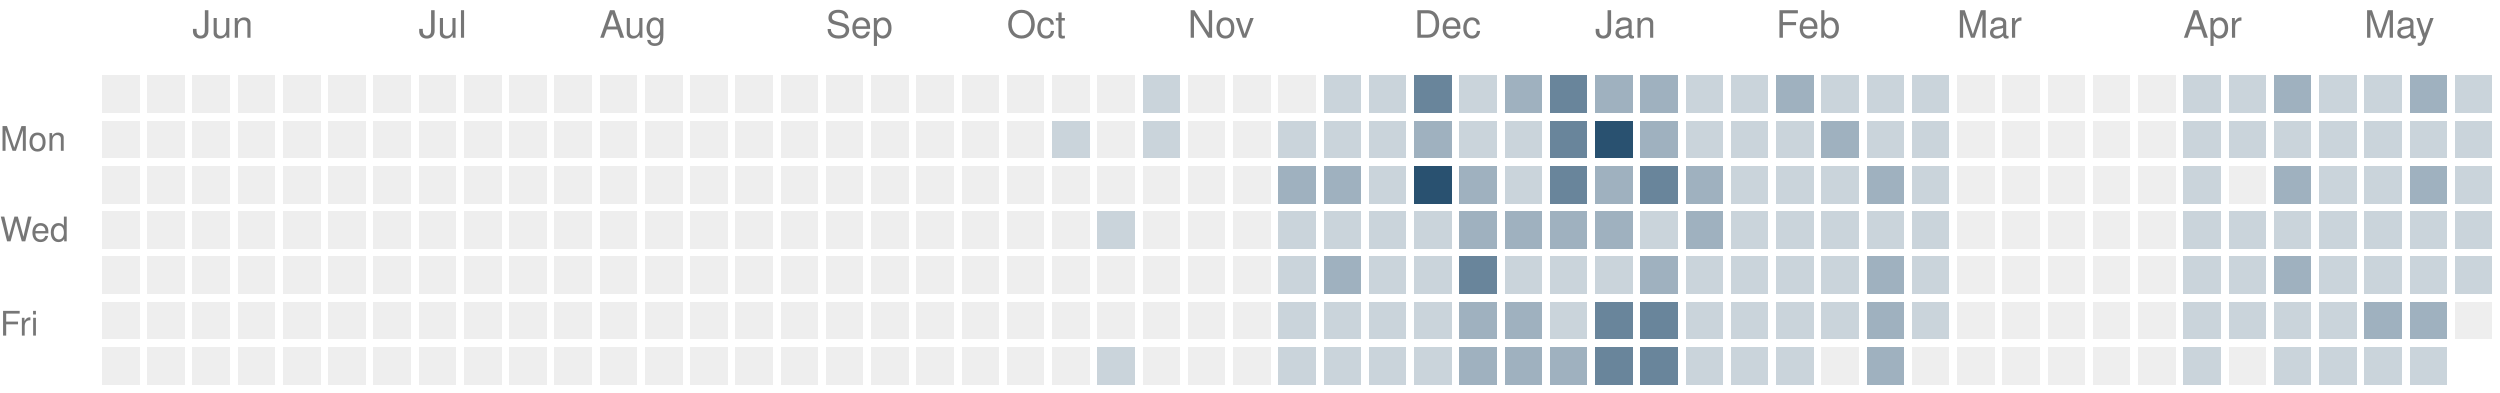
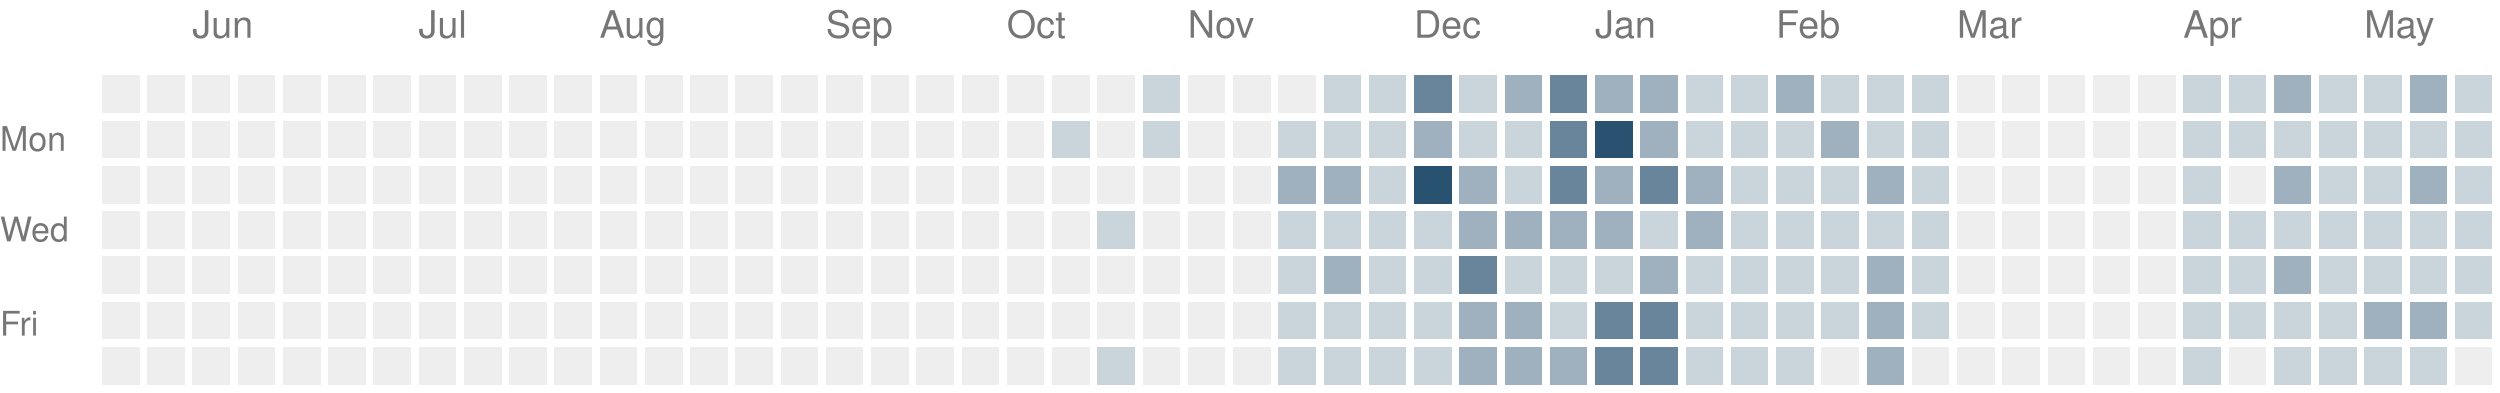
<svg xmlns="http://www.w3.org/2000/svg" version="1.1" width="663" height="104">
  <rect style="fill:#eeeeee;shape-rendering:crispedges" data-score="0" data-date="2025-05-18" x="27" y="20" width="10" height="10" />
  <rect style="fill:#eeeeee;shape-rendering:crispedges" data-score="0" data-date="2025-05-25" x="39" y="20" width="10" height="10" />
  <rect style="fill:#eeeeee;shape-rendering:crispedges" data-score="0" data-date="2025-06-01" x="51" y="20" width="10" height="10" />
  <rect style="fill:#eeeeee;shape-rendering:crispedges" data-score="0" data-date="2025-06-08" x="63" y="20" width="10" height="10" />
  <rect style="fill:#eeeeee;shape-rendering:crispedges" data-score="0" data-date="2025-06-15" x="75" y="20" width="10" height="10" />
  <rect style="fill:#eeeeee;shape-rendering:crispedges" data-score="0" data-date="2025-06-22" x="87" y="20" width="10" height="10" />
  <rect style="fill:#eeeeee;shape-rendering:crispedges" data-score="0" data-date="2025-06-29" x="99" y="20" width="10" height="10" />
  <rect style="fill:#eeeeee;shape-rendering:crispedges" data-score="0" data-date="2025-07-06" x="111" y="20" width="10" height="10" />
  <rect style="fill:#eeeeee;shape-rendering:crispedges" data-score="0" data-date="2025-07-13" x="123" y="20" width="10" height="10" />
  <rect style="fill:#eeeeee;shape-rendering:crispedges" data-score="0" data-date="2025-07-20" x="135" y="20" width="10" height="10" />
  <rect style="fill:#eeeeee;shape-rendering:crispedges" data-score="0" data-date="2025-07-27" x="147" y="20" width="10" height="10" />
  <rect style="fill:#eeeeee;shape-rendering:crispedges" data-score="0" data-date="2025-08-03" x="159" y="20" width="10" height="10" />
  <rect style="fill:#eeeeee;shape-rendering:crispedges" data-score="0" data-date="2025-08-10" x="171" y="20" width="10" height="10" />
  <rect style="fill:#eeeeee;shape-rendering:crispedges" data-score="0" data-date="2025-08-17" x="183" y="20" width="10" height="10" />
  <rect style="fill:#eeeeee;shape-rendering:crispedges" data-score="0" data-date="2025-08-24" x="195" y="20" width="10" height="10" />
  <rect style="fill:#eeeeee;shape-rendering:crispedges" data-score="0" data-date="2025-08-31" x="207" y="20" width="10" height="10" />
  <rect style="fill:#eeeeee;shape-rendering:crispedges" data-score="0" data-date="2025-09-07" x="219" y="20" width="10" height="10" />
  <rect style="fill:#eeeeee;shape-rendering:crispedges" data-score="0" data-date="2025-09-14" x="231" y="20" width="10" height="10" />
  <rect style="fill:#eeeeee;shape-rendering:crispedges" data-score="0" data-date="2025-09-21" x="243" y="20" width="10" height="10" />
  <rect style="fill:#eeeeee;shape-rendering:crispedges" data-score="0" data-date="2025-09-28" x="255" y="20" width="10" height="10" />
  <rect style="fill:#eeeeee;shape-rendering:crispedges" data-score="0" data-date="2025-10-05" x="267" y="20" width="10" height="10" />
  <rect style="fill:#eeeeee;shape-rendering:crispedges" data-score="0" data-date="2025-10-12" x="279" y="20" width="10" height="10" />
  <rect style="fill:#eeeeee;shape-rendering:crispedges" data-score="0" data-date="2025-10-19" x="291" y="20" width="10" height="10" />
  <rect style="fill:#cad4db;shape-rendering:crispedges" data-score="1" data-date="2025-10-26" x="303" y="20" width="10" height="10" />
  <rect style="fill:#eeeeee;shape-rendering:crispedges" data-score="0" data-date="2025-11-02" x="315" y="20" width="10" height="10" />
  <rect style="fill:#eeeeee;shape-rendering:crispedges" data-score="0" data-date="2025-11-09" x="327" y="20" width="10" height="10" />
  <rect style="fill:#eeeeee;shape-rendering:crispedges" data-score="0" data-date="2025-11-16" x="339" y="20" width="10" height="10" />
  <rect style="fill:#cad4db;shape-rendering:crispedges" data-score="1" data-date="2025-11-23" x="351" y="20" width="10" height="10" />
  <rect style="fill:#cad4db;shape-rendering:crispedges" data-score="1" data-date="2025-11-30" x="363" y="20" width="10" height="10" />
  <rect style="fill:#69859b;shape-rendering:crispedges" data-score="3" data-date="2025-12-07" x="375" y="20" width="10" height="10" />
  <rect style="fill:#cad4db;shape-rendering:crispedges" data-score="1" data-date="2025-12-14" x="387" y="20" width="10" height="10" />
  <rect style="fill:#9fb1bf;shape-rendering:crispedges" data-score="2" data-date="2025-12-21" x="399" y="20" width="10" height="10" />
  <rect style="fill:#69859b;shape-rendering:crispedges" data-score="3" data-date="2025-12-28" x="411" y="20" width="10" height="10" />
  <rect style="fill:#9fb1bf;shape-rendering:crispedges" data-score="2" data-date="2026-01-04" x="423" y="20" width="10" height="10" />
  <rect style="fill:#9fb1bf;shape-rendering:crispedges" data-score="2" data-date="2026-01-11" x="435" y="20" width="10" height="10" />
  <rect style="fill:#cad4db;shape-rendering:crispedges" data-score="1" data-date="2026-01-18" x="447" y="20" width="10" height="10" />
  <rect style="fill:#cad4db;shape-rendering:crispedges" data-score="1" data-date="2026-01-25" x="459" y="20" width="10" height="10" />
  <rect style="fill:#9fb1bf;shape-rendering:crispedges" data-score="2" data-date="2026-02-01" x="471" y="20" width="10" height="10" />
  <rect style="fill:#cad4db;shape-rendering:crispedges" data-score="1" data-date="2026-02-08" x="483" y="20" width="10" height="10" />
  <rect style="fill:#cad4db;shape-rendering:crispedges" data-score="1" data-date="2026-02-15" x="495" y="20" width="10" height="10" />
  <rect style="fill:#cad4db;shape-rendering:crispedges" data-score="1" data-date="2026-02-22" x="507" y="20" width="10" height="10" />
  <rect style="fill:#eeeeee;shape-rendering:crispedges" data-score="0" data-date="2026-03-01" x="519" y="20" width="10" height="10" />
  <rect style="fill:#eeeeee;shape-rendering:crispedges" data-score="0" data-date="2026-03-08" x="531" y="20" width="10" height="10" />
  <rect style="fill:#eeeeee;shape-rendering:crispedges" data-score="0" data-date="2026-03-15" x="543" y="20" width="10" height="10" />
  <rect style="fill:#eeeeee;shape-rendering:crispedges" data-score="0" data-date="2026-03-22" x="555" y="20" width="10" height="10" />
  <rect style="fill:#eeeeee;shape-rendering:crispedges" data-score="0" data-date="2026-03-29" x="567" y="20" width="10" height="10" />
  <rect style="fill:#cad4db;shape-rendering:crispedges" data-score="1" data-date="2026-04-05" x="579" y="20" width="10" height="10" />
  <rect style="fill:#cad4db;shape-rendering:crispedges" data-score="1" data-date="2026-04-12" x="591" y="20" width="10" height="10" />
  <rect style="fill:#9fb1bf;shape-rendering:crispedges" data-score="2" data-date="2026-04-19" x="603" y="20" width="10" height="10" />
  <rect style="fill:#cad4db;shape-rendering:crispedges" data-score="1" data-date="2026-04-26" x="615" y="20" width="10" height="10" />
  <rect style="fill:#cad4db;shape-rendering:crispedges" data-score="1" data-date="2026-05-03" x="627" y="20" width="10" height="10" />
  <rect style="fill:#9fb1bf;shape-rendering:crispedges" data-score="2" data-date="2026-05-10" x="639" y="20" width="10" height="10" />
  <rect style="fill:#cad4db;shape-rendering:crispedges" data-score="1" data-date="2026-05-17" x="651" y="20" width="10" height="10" />
  <rect style="fill:#eeeeee;shape-rendering:crispedges" data-score="0" data-date="2025-05-19" x="27" y="32" width="10" height="10" />
  <rect style="fill:#eeeeee;shape-rendering:crispedges" data-score="0" data-date="2025-05-26" x="39" y="32" width="10" height="10" />
  <rect style="fill:#eeeeee;shape-rendering:crispedges" data-score="0" data-date="2025-06-02" x="51" y="32" width="10" height="10" />
  <rect style="fill:#eeeeee;shape-rendering:crispedges" data-score="0" data-date="2025-06-09" x="63" y="32" width="10" height="10" />
  <rect style="fill:#eeeeee;shape-rendering:crispedges" data-score="0" data-date="2025-06-16" x="75" y="32" width="10" height="10" />
  <rect style="fill:#eeeeee;shape-rendering:crispedges" data-score="0" data-date="2025-06-23" x="87" y="32" width="10" height="10" />
  <rect style="fill:#eeeeee;shape-rendering:crispedges" data-score="0" data-date="2025-06-30" x="99" y="32" width="10" height="10" />
  <rect style="fill:#eeeeee;shape-rendering:crispedges" data-score="0" data-date="2025-07-07" x="111" y="32" width="10" height="10" />
  <rect style="fill:#eeeeee;shape-rendering:crispedges" data-score="0" data-date="2025-07-14" x="123" y="32" width="10" height="10" />
  <rect style="fill:#eeeeee;shape-rendering:crispedges" data-score="0" data-date="2025-07-21" x="135" y="32" width="10" height="10" />
  <rect style="fill:#eeeeee;shape-rendering:crispedges" data-score="0" data-date="2025-07-28" x="147" y="32" width="10" height="10" />
  <rect style="fill:#eeeeee;shape-rendering:crispedges" data-score="0" data-date="2025-08-04" x="159" y="32" width="10" height="10" />
  <rect style="fill:#eeeeee;shape-rendering:crispedges" data-score="0" data-date="2025-08-11" x="171" y="32" width="10" height="10" />
  <rect style="fill:#eeeeee;shape-rendering:crispedges" data-score="0" data-date="2025-08-18" x="183" y="32" width="10" height="10" />
  <rect style="fill:#eeeeee;shape-rendering:crispedges" data-score="0" data-date="2025-08-25" x="195" y="32" width="10" height="10" />
  <rect style="fill:#eeeeee;shape-rendering:crispedges" data-score="0" data-date="2025-09-01" x="207" y="32" width="10" height="10" />
  <rect style="fill:#eeeeee;shape-rendering:crispedges" data-score="0" data-date="2025-09-08" x="219" y="32" width="10" height="10" />
  <rect style="fill:#eeeeee;shape-rendering:crispedges" data-score="0" data-date="2025-09-15" x="231" y="32" width="10" height="10" />
  <rect style="fill:#eeeeee;shape-rendering:crispedges" data-score="0" data-date="2025-09-22" x="243" y="32" width="10" height="10" />
  <rect style="fill:#eeeeee;shape-rendering:crispedges" data-score="0" data-date="2025-09-29" x="255" y="32" width="10" height="10" />
  <rect style="fill:#eeeeee;shape-rendering:crispedges" data-score="0" data-date="2025-10-06" x="267" y="32" width="10" height="10" />
  <rect style="fill:#cad4db;shape-rendering:crispedges" data-score="1" data-date="2025-10-13" x="279" y="32" width="10" height="10" />
  <rect style="fill:#eeeeee;shape-rendering:crispedges" data-score="0" data-date="2025-10-20" x="291" y="32" width="10" height="10" />
  <rect style="fill:#cad4db;shape-rendering:crispedges" data-score="1" data-date="2025-10-27" x="303" y="32" width="10" height="10" />
  <rect style="fill:#eeeeee;shape-rendering:crispedges" data-score="0" data-date="2025-11-03" x="315" y="32" width="10" height="10" />
  <rect style="fill:#eeeeee;shape-rendering:crispedges" data-score="0" data-date="2025-11-10" x="327" y="32" width="10" height="10" />
  <rect style="fill:#cad4db;shape-rendering:crispedges" data-score="1" data-date="2025-11-17" x="339" y="32" width="10" height="10" />
  <rect style="fill:#cad4db;shape-rendering:crispedges" data-score="1" data-date="2025-11-24" x="351" y="32" width="10" height="10" />
  <rect style="fill:#cad4db;shape-rendering:crispedges" data-score="1" data-date="2025-12-01" x="363" y="32" width="10" height="10" />
  <rect style="fill:#9fb1bf;shape-rendering:crispedges" data-score="2" data-date="2025-12-08" x="375" y="32" width="10" height="10" />
  <rect style="fill:#cad4db;shape-rendering:crispedges" data-score="1" data-date="2025-12-15" x="387" y="32" width="10" height="10" />
  <rect style="fill:#cad4db;shape-rendering:crispedges" data-score="1" data-date="2025-12-22" x="399" y="32" width="10" height="10" />
  <rect style="fill:#69859b;shape-rendering:crispedges" data-score="3" data-date="2025-12-29" x="411" y="32" width="10" height="10" />
  <rect style="fill:#295170;shape-rendering:crispedges" data-score="4" data-date="2026-01-05" x="423" y="32" width="10" height="10" />
  <rect style="fill:#9fb1bf;shape-rendering:crispedges" data-score="2" data-date="2026-01-12" x="435" y="32" width="10" height="10" />
  <rect style="fill:#cad4db;shape-rendering:crispedges" data-score="1" data-date="2026-01-19" x="447" y="32" width="10" height="10" />
  <rect style="fill:#cad4db;shape-rendering:crispedges" data-score="1" data-date="2026-01-26" x="459" y="32" width="10" height="10" />
  <rect style="fill:#cad4db;shape-rendering:crispedges" data-score="1" data-date="2026-02-02" x="471" y="32" width="10" height="10" />
  <rect style="fill:#9fb1bf;shape-rendering:crispedges" data-score="2" data-date="2026-02-09" x="483" y="32" width="10" height="10" />
  <rect style="fill:#cad4db;shape-rendering:crispedges" data-score="1" data-date="2026-02-16" x="495" y="32" width="10" height="10" />
  <rect style="fill:#cad4db;shape-rendering:crispedges" data-score="1" data-date="2026-02-23" x="507" y="32" width="10" height="10" />
  <rect style="fill:#eeeeee;shape-rendering:crispedges" data-score="0" data-date="2026-03-02" x="519" y="32" width="10" height="10" />
  <rect style="fill:#eeeeee;shape-rendering:crispedges" data-score="0" data-date="2026-03-09" x="531" y="32" width="10" height="10" />
  <rect style="fill:#eeeeee;shape-rendering:crispedges" data-score="0" data-date="2026-03-16" x="543" y="32" width="10" height="10" />
  <rect style="fill:#eeeeee;shape-rendering:crispedges" data-score="0" data-date="2026-03-23" x="555" y="32" width="10" height="10" />
  <rect style="fill:#eeeeee;shape-rendering:crispedges" data-score="0" data-date="2026-03-30" x="567" y="32" width="10" height="10" />
  <rect style="fill:#cad4db;shape-rendering:crispedges" data-score="1" data-date="2026-04-06" x="579" y="32" width="10" height="10" />
  <rect style="fill:#cad4db;shape-rendering:crispedges" data-score="1" data-date="2026-04-13" x="591" y="32" width="10" height="10" />
  <rect style="fill:#cad4db;shape-rendering:crispedges" data-score="1" data-date="2026-04-20" x="603" y="32" width="10" height="10" />
  <rect style="fill:#cad4db;shape-rendering:crispedges" data-score="1" data-date="2026-04-27" x="615" y="32" width="10" height="10" />
  <rect style="fill:#cad4db;shape-rendering:crispedges" data-score="1" data-date="2026-05-04" x="627" y="32" width="10" height="10" />
  <rect style="fill:#cad4db;shape-rendering:crispedges" data-score="1" data-date="2026-05-11" x="639" y="32" width="10" height="10" />
  <rect style="fill:#cad4db;shape-rendering:crispedges" data-score="1" data-date="2026-05-18" x="651" y="32" width="10" height="10" />
  <rect style="fill:#eeeeee;shape-rendering:crispedges" data-score="0" data-date="2025-05-20" x="27" y="44" width="10" height="10" />
  <rect style="fill:#eeeeee;shape-rendering:crispedges" data-score="0" data-date="2025-05-27" x="39" y="44" width="10" height="10" />
  <rect style="fill:#eeeeee;shape-rendering:crispedges" data-score="0" data-date="2025-06-03" x="51" y="44" width="10" height="10" />
  <rect style="fill:#eeeeee;shape-rendering:crispedges" data-score="0" data-date="2025-06-10" x="63" y="44" width="10" height="10" />
  <rect style="fill:#eeeeee;shape-rendering:crispedges" data-score="0" data-date="2025-06-17" x="75" y="44" width="10" height="10" />
  <rect style="fill:#eeeeee;shape-rendering:crispedges" data-score="0" data-date="2025-06-24" x="87" y="44" width="10" height="10" />
  <rect style="fill:#eeeeee;shape-rendering:crispedges" data-score="0" data-date="2025-07-01" x="99" y="44" width="10" height="10" />
  <rect style="fill:#eeeeee;shape-rendering:crispedges" data-score="0" data-date="2025-07-08" x="111" y="44" width="10" height="10" />
  <rect style="fill:#eeeeee;shape-rendering:crispedges" data-score="0" data-date="2025-07-15" x="123" y="44" width="10" height="10" />
  <rect style="fill:#eeeeee;shape-rendering:crispedges" data-score="0" data-date="2025-07-22" x="135" y="44" width="10" height="10" />
  <rect style="fill:#eeeeee;shape-rendering:crispedges" data-score="0" data-date="2025-07-29" x="147" y="44" width="10" height="10" />
  <rect style="fill:#eeeeee;shape-rendering:crispedges" data-score="0" data-date="2025-08-05" x="159" y="44" width="10" height="10" />
  <rect style="fill:#eeeeee;shape-rendering:crispedges" data-score="0" data-date="2025-08-12" x="171" y="44" width="10" height="10" />
  <rect style="fill:#eeeeee;shape-rendering:crispedges" data-score="0" data-date="2025-08-19" x="183" y="44" width="10" height="10" />
  <rect style="fill:#eeeeee;shape-rendering:crispedges" data-score="0" data-date="2025-08-26" x="195" y="44" width="10" height="10" />
  <rect style="fill:#eeeeee;shape-rendering:crispedges" data-score="0" data-date="2025-09-02" x="207" y="44" width="10" height="10" />
  <rect style="fill:#eeeeee;shape-rendering:crispedges" data-score="0" data-date="2025-09-09" x="219" y="44" width="10" height="10" />
  <rect style="fill:#eeeeee;shape-rendering:crispedges" data-score="0" data-date="2025-09-16" x="231" y="44" width="10" height="10" />
  <rect style="fill:#eeeeee;shape-rendering:crispedges" data-score="0" data-date="2025-09-23" x="243" y="44" width="10" height="10" />
  <rect style="fill:#eeeeee;shape-rendering:crispedges" data-score="0" data-date="2025-09-30" x="255" y="44" width="10" height="10" />
  <rect style="fill:#eeeeee;shape-rendering:crispedges" data-score="0" data-date="2025-10-07" x="267" y="44" width="10" height="10" />
  <rect style="fill:#eeeeee;shape-rendering:crispedges" data-score="0" data-date="2025-10-14" x="279" y="44" width="10" height="10" />
  <rect style="fill:#eeeeee;shape-rendering:crispedges" data-score="0" data-date="2025-10-21" x="291" y="44" width="10" height="10" />
  <rect style="fill:#eeeeee;shape-rendering:crispedges" data-score="0" data-date="2025-10-28" x="303" y="44" width="10" height="10" />
  <rect style="fill:#eeeeee;shape-rendering:crispedges" data-score="0" data-date="2025-11-04" x="315" y="44" width="10" height="10" />
  <rect style="fill:#eeeeee;shape-rendering:crispedges" data-score="0" data-date="2025-11-11" x="327" y="44" width="10" height="10" />
  <rect style="fill:#9fb1bf;shape-rendering:crispedges" data-score="2" data-date="2025-11-18" x="339" y="44" width="10" height="10" />
  <rect style="fill:#9fb1bf;shape-rendering:crispedges" data-score="2" data-date="2025-11-25" x="351" y="44" width="10" height="10" />
  <rect style="fill:#cad4db;shape-rendering:crispedges" data-score="1" data-date="2025-12-02" x="363" y="44" width="10" height="10" />
  <rect style="fill:#295170;shape-rendering:crispedges" data-score="4" data-date="2025-12-09" x="375" y="44" width="10" height="10" />
  <rect style="fill:#9fb1bf;shape-rendering:crispedges" data-score="2" data-date="2025-12-16" x="387" y="44" width="10" height="10" />
  <rect style="fill:#cad4db;shape-rendering:crispedges" data-score="1" data-date="2025-12-23" x="399" y="44" width="10" height="10" />
  <rect style="fill:#69859b;shape-rendering:crispedges" data-score="3" data-date="2025-12-30" x="411" y="44" width="10" height="10" />
  <rect style="fill:#9fb1bf;shape-rendering:crispedges" data-score="2" data-date="2026-01-06" x="423" y="44" width="10" height="10" />
  <rect style="fill:#69859b;shape-rendering:crispedges" data-score="3" data-date="2026-01-13" x="435" y="44" width="10" height="10" />
  <rect style="fill:#9fb1bf;shape-rendering:crispedges" data-score="2" data-date="2026-01-20" x="447" y="44" width="10" height="10" />
  <rect style="fill:#cad4db;shape-rendering:crispedges" data-score="1" data-date="2026-01-27" x="459" y="44" width="10" height="10" />
  <rect style="fill:#cad4db;shape-rendering:crispedges" data-score="1" data-date="2026-02-03" x="471" y="44" width="10" height="10" />
  <rect style="fill:#cad4db;shape-rendering:crispedges" data-score="1" data-date="2026-02-10" x="483" y="44" width="10" height="10" />
  <rect style="fill:#9fb1bf;shape-rendering:crispedges" data-score="2" data-date="2026-02-17" x="495" y="44" width="10" height="10" />
  <rect style="fill:#cad4db;shape-rendering:crispedges" data-score="1" data-date="2026-02-24" x="507" y="44" width="10" height="10" />
  <rect style="fill:#eeeeee;shape-rendering:crispedges" data-score="0" data-date="2026-03-03" x="519" y="44" width="10" height="10" />
  <rect style="fill:#eeeeee;shape-rendering:crispedges" data-score="0" data-date="2026-03-10" x="531" y="44" width="10" height="10" />
  <rect style="fill:#eeeeee;shape-rendering:crispedges" data-score="0" data-date="2026-03-17" x="543" y="44" width="10" height="10" />
  <rect style="fill:#eeeeee;shape-rendering:crispedges" data-score="0" data-date="2026-03-24" x="555" y="44" width="10" height="10" />
  <rect style="fill:#eeeeee;shape-rendering:crispedges" data-score="0" data-date="2026-03-31" x="567" y="44" width="10" height="10" />
  <rect style="fill:#cad4db;shape-rendering:crispedges" data-score="1" data-date="2026-04-07" x="579" y="44" width="10" height="10" />
  <rect style="fill:#eeeeee;shape-rendering:crispedges" data-score="0" data-date="2026-04-14" x="591" y="44" width="10" height="10" />
  <rect style="fill:#9fb1bf;shape-rendering:crispedges" data-score="2" data-date="2026-04-21" x="603" y="44" width="10" height="10" />
  <rect style="fill:#cad4db;shape-rendering:crispedges" data-score="1" data-date="2026-04-28" x="615" y="44" width="10" height="10" />
  <rect style="fill:#cad4db;shape-rendering:crispedges" data-score="1" data-date="2026-05-05" x="627" y="44" width="10" height="10" />
  <rect style="fill:#9fb1bf;shape-rendering:crispedges" data-score="2" data-date="2026-05-12" x="639" y="44" width="10" height="10" />
  <rect style="fill:#cad4db;shape-rendering:crispedges" data-score="1" data-date="2026-05-19" x="651" y="44" width="10" height="10" />
  <rect style="fill:#eeeeee;shape-rendering:crispedges" data-score="0" data-date="2025-05-21" x="27" y="56" width="10" height="10" />
  <rect style="fill:#eeeeee;shape-rendering:crispedges" data-score="0" data-date="2025-05-28" x="39" y="56" width="10" height="10" />
  <rect style="fill:#eeeeee;shape-rendering:crispedges" data-score="0" data-date="2025-06-04" x="51" y="56" width="10" height="10" />
  <rect style="fill:#eeeeee;shape-rendering:crispedges" data-score="0" data-date="2025-06-11" x="63" y="56" width="10" height="10" />
  <rect style="fill:#eeeeee;shape-rendering:crispedges" data-score="0" data-date="2025-06-18" x="75" y="56" width="10" height="10" />
  <rect style="fill:#eeeeee;shape-rendering:crispedges" data-score="0" data-date="2025-06-25" x="87" y="56" width="10" height="10" />
  <rect style="fill:#eeeeee;shape-rendering:crispedges" data-score="0" data-date="2025-07-02" x="99" y="56" width="10" height="10" />
  <rect style="fill:#eeeeee;shape-rendering:crispedges" data-score="0" data-date="2025-07-09" x="111" y="56" width="10" height="10" />
  <rect style="fill:#eeeeee;shape-rendering:crispedges" data-score="0" data-date="2025-07-16" x="123" y="56" width="10" height="10" />
  <rect style="fill:#eeeeee;shape-rendering:crispedges" data-score="0" data-date="2025-07-23" x="135" y="56" width="10" height="10" />
  <rect style="fill:#eeeeee;shape-rendering:crispedges" data-score="0" data-date="2025-07-30" x="147" y="56" width="10" height="10" />
  <rect style="fill:#eeeeee;shape-rendering:crispedges" data-score="0" data-date="2025-08-06" x="159" y="56" width="10" height="10" />
  <rect style="fill:#eeeeee;shape-rendering:crispedges" data-score="0" data-date="2025-08-13" x="171" y="56" width="10" height="10" />
  <rect style="fill:#eeeeee;shape-rendering:crispedges" data-score="0" data-date="2025-08-20" x="183" y="56" width="10" height="10" />
  <rect style="fill:#eeeeee;shape-rendering:crispedges" data-score="0" data-date="2025-08-27" x="195" y="56" width="10" height="10" />
  <rect style="fill:#eeeeee;shape-rendering:crispedges" data-score="0" data-date="2025-09-03" x="207" y="56" width="10" height="10" />
  <rect style="fill:#eeeeee;shape-rendering:crispedges" data-score="0" data-date="2025-09-10" x="219" y="56" width="10" height="10" />
  <rect style="fill:#eeeeee;shape-rendering:crispedges" data-score="0" data-date="2025-09-17" x="231" y="56" width="10" height="10" />
  <rect style="fill:#eeeeee;shape-rendering:crispedges" data-score="0" data-date="2025-09-24" x="243" y="56" width="10" height="10" />
  <rect style="fill:#eeeeee;shape-rendering:crispedges" data-score="0" data-date="2025-10-01" x="255" y="56" width="10" height="10" />
  <rect style="fill:#eeeeee;shape-rendering:crispedges" data-score="0" data-date="2025-10-08" x="267" y="56" width="10" height="10" />
  <rect style="fill:#eeeeee;shape-rendering:crispedges" data-score="0" data-date="2025-10-15" x="279" y="56" width="10" height="10" />
  <rect style="fill:#cad4db;shape-rendering:crispedges" data-score="1" data-date="2025-10-22" x="291" y="56" width="10" height="10" />
  <rect style="fill:#eeeeee;shape-rendering:crispedges" data-score="0" data-date="2025-10-29" x="303" y="56" width="10" height="10" />
  <rect style="fill:#eeeeee;shape-rendering:crispedges" data-score="0" data-date="2025-11-05" x="315" y="56" width="10" height="10" />
  <rect style="fill:#eeeeee;shape-rendering:crispedges" data-score="0" data-date="2025-11-12" x="327" y="56" width="10" height="10" />
  <rect style="fill:#cad4db;shape-rendering:crispedges" data-score="1" data-date="2025-11-19" x="339" y="56" width="10" height="10" />
  <rect style="fill:#cad4db;shape-rendering:crispedges" data-score="1" data-date="2025-11-26" x="351" y="56" width="10" height="10" />
  <rect style="fill:#cad4db;shape-rendering:crispedges" data-score="1" data-date="2025-12-03" x="363" y="56" width="10" height="10" />
  <rect style="fill:#cad4db;shape-rendering:crispedges" data-score="1" data-date="2025-12-10" x="375" y="56" width="10" height="10" />
  <rect style="fill:#9fb1bf;shape-rendering:crispedges" data-score="2" data-date="2025-12-17" x="387" y="56" width="10" height="10" />
  <rect style="fill:#9fb1bf;shape-rendering:crispedges" data-score="2" data-date="2025-12-24" x="399" y="56" width="10" height="10" />
  <rect style="fill:#9fb1bf;shape-rendering:crispedges" data-score="2" data-date="2025-12-31" x="411" y="56" width="10" height="10" />
  <rect style="fill:#9fb1bf;shape-rendering:crispedges" data-score="2" data-date="2026-01-07" x="423" y="56" width="10" height="10" />
  <rect style="fill:#cad4db;shape-rendering:crispedges" data-score="1" data-date="2026-01-14" x="435" y="56" width="10" height="10" />
  <rect style="fill:#9fb1bf;shape-rendering:crispedges" data-score="2" data-date="2026-01-21" x="447" y="56" width="10" height="10" />
  <rect style="fill:#cad4db;shape-rendering:crispedges" data-score="1" data-date="2026-01-28" x="459" y="56" width="10" height="10" />
  <rect style="fill:#cad4db;shape-rendering:crispedges" data-score="1" data-date="2026-02-04" x="471" y="56" width="10" height="10" />
  <rect style="fill:#cad4db;shape-rendering:crispedges" data-score="1" data-date="2026-02-11" x="483" y="56" width="10" height="10" />
  <rect style="fill:#cad4db;shape-rendering:crispedges" data-score="1" data-date="2026-02-18" x="495" y="56" width="10" height="10" />
  <rect style="fill:#cad4db;shape-rendering:crispedges" data-score="1" data-date="2026-02-25" x="507" y="56" width="10" height="10" />
  <rect style="fill:#eeeeee;shape-rendering:crispedges" data-score="0" data-date="2026-03-04" x="519" y="56" width="10" height="10" />
  <rect style="fill:#eeeeee;shape-rendering:crispedges" data-score="0" data-date="2026-03-11" x="531" y="56" width="10" height="10" />
  <rect style="fill:#eeeeee;shape-rendering:crispedges" data-score="0" data-date="2026-03-18" x="543" y="56" width="10" height="10" />
  <rect style="fill:#eeeeee;shape-rendering:crispedges" data-score="0" data-date="2026-03-25" x="555" y="56" width="10" height="10" />
  <rect style="fill:#eeeeee;shape-rendering:crispedges" data-score="0" data-date="2026-04-01" x="567" y="56" width="10" height="10" />
  <rect style="fill:#cad4db;shape-rendering:crispedges" data-score="1" data-date="2026-04-08" x="579" y="56" width="10" height="10" />
  <rect style="fill:#cad4db;shape-rendering:crispedges" data-score="1" data-date="2026-04-15" x="591" y="56" width="10" height="10" />
  <rect style="fill:#cad4db;shape-rendering:crispedges" data-score="1" data-date="2026-04-22" x="603" y="56" width="10" height="10" />
  <rect style="fill:#cad4db;shape-rendering:crispedges" data-score="1" data-date="2026-04-29" x="615" y="56" width="10" height="10" />
  <rect style="fill:#cad4db;shape-rendering:crispedges" data-score="1" data-date="2026-05-06" x="627" y="56" width="10" height="10" />
  <rect style="fill:#cad4db;shape-rendering:crispedges" data-score="1" data-date="2026-05-13" x="639" y="56" width="10" height="10" />
  <rect style="fill:#cad4db;shape-rendering:crispedges" data-score="1" data-date="2026-05-20" x="651" y="56" width="10" height="10" />
  <rect style="fill:#eeeeee;shape-rendering:crispedges" data-score="0" data-date="2025-05-22" x="27" y="68" width="10" height="10" />
  <rect style="fill:#eeeeee;shape-rendering:crispedges" data-score="0" data-date="2025-05-29" x="39" y="68" width="10" height="10" />
  <rect style="fill:#eeeeee;shape-rendering:crispedges" data-score="0" data-date="2025-06-05" x="51" y="68" width="10" height="10" />
  <rect style="fill:#eeeeee;shape-rendering:crispedges" data-score="0" data-date="2025-06-12" x="63" y="68" width="10" height="10" />
  <rect style="fill:#eeeeee;shape-rendering:crispedges" data-score="0" data-date="2025-06-19" x="75" y="68" width="10" height="10" />
  <rect style="fill:#eeeeee;shape-rendering:crispedges" data-score="0" data-date="2025-06-26" x="87" y="68" width="10" height="10" />
  <rect style="fill:#eeeeee;shape-rendering:crispedges" data-score="0" data-date="2025-07-03" x="99" y="68" width="10" height="10" />
  <rect style="fill:#eeeeee;shape-rendering:crispedges" data-score="0" data-date="2025-07-10" x="111" y="68" width="10" height="10" />
  <rect style="fill:#eeeeee;shape-rendering:crispedges" data-score="0" data-date="2025-07-17" x="123" y="68" width="10" height="10" />
  <rect style="fill:#eeeeee;shape-rendering:crispedges" data-score="0" data-date="2025-07-24" x="135" y="68" width="10" height="10" />
  <rect style="fill:#eeeeee;shape-rendering:crispedges" data-score="0" data-date="2025-07-31" x="147" y="68" width="10" height="10" />
  <rect style="fill:#eeeeee;shape-rendering:crispedges" data-score="0" data-date="2025-08-07" x="159" y="68" width="10" height="10" />
  <rect style="fill:#eeeeee;shape-rendering:crispedges" data-score="0" data-date="2025-08-14" x="171" y="68" width="10" height="10" />
  <rect style="fill:#eeeeee;shape-rendering:crispedges" data-score="0" data-date="2025-08-21" x="183" y="68" width="10" height="10" />
  <rect style="fill:#eeeeee;shape-rendering:crispedges" data-score="0" data-date="2025-08-28" x="195" y="68" width="10" height="10" />
  <rect style="fill:#eeeeee;shape-rendering:crispedges" data-score="0" data-date="2025-09-04" x="207" y="68" width="10" height="10" />
  <rect style="fill:#eeeeee;shape-rendering:crispedges" data-score="0" data-date="2025-09-11" x="219" y="68" width="10" height="10" />
  <rect style="fill:#eeeeee;shape-rendering:crispedges" data-score="0" data-date="2025-09-18" x="231" y="68" width="10" height="10" />
  <rect style="fill:#eeeeee;shape-rendering:crispedges" data-score="0" data-date="2025-09-25" x="243" y="68" width="10" height="10" />
  <rect style="fill:#eeeeee;shape-rendering:crispedges" data-score="0" data-date="2025-10-02" x="255" y="68" width="10" height="10" />
  <rect style="fill:#eeeeee;shape-rendering:crispedges" data-score="0" data-date="2025-10-09" x="267" y="68" width="10" height="10" />
  <rect style="fill:#eeeeee;shape-rendering:crispedges" data-score="0" data-date="2025-10-16" x="279" y="68" width="10" height="10" />
  <rect style="fill:#eeeeee;shape-rendering:crispedges" data-score="0" data-date="2025-10-23" x="291" y="68" width="10" height="10" />
  <rect style="fill:#eeeeee;shape-rendering:crispedges" data-score="0" data-date="2025-10-30" x="303" y="68" width="10" height="10" />
  <rect style="fill:#eeeeee;shape-rendering:crispedges" data-score="0" data-date="2025-11-06" x="315" y="68" width="10" height="10" />
  <rect style="fill:#eeeeee;shape-rendering:crispedges" data-score="0" data-date="2025-11-13" x="327" y="68" width="10" height="10" />
  <rect style="fill:#cad4db;shape-rendering:crispedges" data-score="1" data-date="2025-11-20" x="339" y="68" width="10" height="10" />
  <rect style="fill:#9fb1bf;shape-rendering:crispedges" data-score="2" data-date="2025-11-27" x="351" y="68" width="10" height="10" />
  <rect style="fill:#cad4db;shape-rendering:crispedges" data-score="1" data-date="2025-12-04" x="363" y="68" width="10" height="10" />
  <rect style="fill:#cad4db;shape-rendering:crispedges" data-score="1" data-date="2025-12-11" x="375" y="68" width="10" height="10" />
  <rect style="fill:#69859b;shape-rendering:crispedges" data-score="3" data-date="2025-12-18" x="387" y="68" width="10" height="10" />
  <rect style="fill:#cad4db;shape-rendering:crispedges" data-score="1" data-date="2025-12-25" x="399" y="68" width="10" height="10" />
  <rect style="fill:#cad4db;shape-rendering:crispedges" data-score="1" data-date="2026-01-01" x="411" y="68" width="10" height="10" />
  <rect style="fill:#cad4db;shape-rendering:crispedges" data-score="1" data-date="2026-01-08" x="423" y="68" width="10" height="10" />
  <rect style="fill:#9fb1bf;shape-rendering:crispedges" data-score="2" data-date="2026-01-15" x="435" y="68" width="10" height="10" />
  <rect style="fill:#cad4db;shape-rendering:crispedges" data-score="1" data-date="2026-01-22" x="447" y="68" width="10" height="10" />
  <rect style="fill:#cad4db;shape-rendering:crispedges" data-score="1" data-date="2026-01-29" x="459" y="68" width="10" height="10" />
  <rect style="fill:#cad4db;shape-rendering:crispedges" data-score="1" data-date="2026-02-05" x="471" y="68" width="10" height="10" />
  <rect style="fill:#cad4db;shape-rendering:crispedges" data-score="1" data-date="2026-02-12" x="483" y="68" width="10" height="10" />
  <rect style="fill:#9fb1bf;shape-rendering:crispedges" data-score="2" data-date="2026-02-19" x="495" y="68" width="10" height="10" />
  <rect style="fill:#cad4db;shape-rendering:crispedges" data-score="1" data-date="2026-02-26" x="507" y="68" width="10" height="10" />
  <rect style="fill:#eeeeee;shape-rendering:crispedges" data-score="0" data-date="2026-03-05" x="519" y="68" width="10" height="10" />
  <rect style="fill:#eeeeee;shape-rendering:crispedges" data-score="0" data-date="2026-03-12" x="531" y="68" width="10" height="10" />
  <rect style="fill:#eeeeee;shape-rendering:crispedges" data-score="0" data-date="2026-03-19" x="543" y="68" width="10" height="10" />
  <rect style="fill:#eeeeee;shape-rendering:crispedges" data-score="0" data-date="2026-03-26" x="555" y="68" width="10" height="10" />
  <rect style="fill:#eeeeee;shape-rendering:crispedges" data-score="0" data-date="2026-04-02" x="567" y="68" width="10" height="10" />
  <rect style="fill:#cad4db;shape-rendering:crispedges" data-score="1" data-date="2026-04-09" x="579" y="68" width="10" height="10" />
  <rect style="fill:#cad4db;shape-rendering:crispedges" data-score="1" data-date="2026-04-16" x="591" y="68" width="10" height="10" />
  <rect style="fill:#9fb1bf;shape-rendering:crispedges" data-score="2" data-date="2026-04-23" x="603" y="68" width="10" height="10" />
  <rect style="fill:#cad4db;shape-rendering:crispedges" data-score="1" data-date="2026-04-30" x="615" y="68" width="10" height="10" />
  <rect style="fill:#cad4db;shape-rendering:crispedges" data-score="1" data-date="2026-05-07" x="627" y="68" width="10" height="10" />
  <rect style="fill:#cad4db;shape-rendering:crispedges" data-score="1" data-date="2026-05-14" x="639" y="68" width="10" height="10" />
  <rect style="fill:#cad4db;shape-rendering:crispedges" data-score="1" data-date="2026-05-21" x="651" y="68" width="10" height="10" />
  <rect style="fill:#eeeeee;shape-rendering:crispedges" data-score="0" data-date="2025-05-23" x="27" y="80" width="10" height="10" />
  <rect style="fill:#eeeeee;shape-rendering:crispedges" data-score="0" data-date="2025-05-30" x="39" y="80" width="10" height="10" />
  <rect style="fill:#eeeeee;shape-rendering:crispedges" data-score="0" data-date="2025-06-06" x="51" y="80" width="10" height="10" />
  <rect style="fill:#eeeeee;shape-rendering:crispedges" data-score="0" data-date="2025-06-13" x="63" y="80" width="10" height="10" />
  <rect style="fill:#eeeeee;shape-rendering:crispedges" data-score="0" data-date="2025-06-20" x="75" y="80" width="10" height="10" />
  <rect style="fill:#eeeeee;shape-rendering:crispedges" data-score="0" data-date="2025-06-27" x="87" y="80" width="10" height="10" />
  <rect style="fill:#eeeeee;shape-rendering:crispedges" data-score="0" data-date="2025-07-04" x="99" y="80" width="10" height="10" />
  <rect style="fill:#eeeeee;shape-rendering:crispedges" data-score="0" data-date="2025-07-11" x="111" y="80" width="10" height="10" />
  <rect style="fill:#eeeeee;shape-rendering:crispedges" data-score="0" data-date="2025-07-18" x="123" y="80" width="10" height="10" />
  <rect style="fill:#eeeeee;shape-rendering:crispedges" data-score="0" data-date="2025-07-25" x="135" y="80" width="10" height="10" />
  <rect style="fill:#eeeeee;shape-rendering:crispedges" data-score="0" data-date="2025-08-01" x="147" y="80" width="10" height="10" />
  <rect style="fill:#eeeeee;shape-rendering:crispedges" data-score="0" data-date="2025-08-08" x="159" y="80" width="10" height="10" />
  <rect style="fill:#eeeeee;shape-rendering:crispedges" data-score="0" data-date="2025-08-15" x="171" y="80" width="10" height="10" />
  <rect style="fill:#eeeeee;shape-rendering:crispedges" data-score="0" data-date="2025-08-22" x="183" y="80" width="10" height="10" />
  <rect style="fill:#eeeeee;shape-rendering:crispedges" data-score="0" data-date="2025-08-29" x="195" y="80" width="10" height="10" />
  <rect style="fill:#eeeeee;shape-rendering:crispedges" data-score="0" data-date="2025-09-05" x="207" y="80" width="10" height="10" />
  <rect style="fill:#eeeeee;shape-rendering:crispedges" data-score="0" data-date="2025-09-12" x="219" y="80" width="10" height="10" />
  <rect style="fill:#eeeeee;shape-rendering:crispedges" data-score="0" data-date="2025-09-19" x="231" y="80" width="10" height="10" />
  <rect style="fill:#eeeeee;shape-rendering:crispedges" data-score="0" data-date="2025-09-26" x="243" y="80" width="10" height="10" />
  <rect style="fill:#eeeeee;shape-rendering:crispedges" data-score="0" data-date="2025-10-03" x="255" y="80" width="10" height="10" />
  <rect style="fill:#eeeeee;shape-rendering:crispedges" data-score="0" data-date="2025-10-10" x="267" y="80" width="10" height="10" />
  <rect style="fill:#eeeeee;shape-rendering:crispedges" data-score="0" data-date="2025-10-17" x="279" y="80" width="10" height="10" />
  <rect style="fill:#eeeeee;shape-rendering:crispedges" data-score="0" data-date="2025-10-24" x="291" y="80" width="10" height="10" />
  <rect style="fill:#eeeeee;shape-rendering:crispedges" data-score="0" data-date="2025-10-31" x="303" y="80" width="10" height="10" />
  <rect style="fill:#eeeeee;shape-rendering:crispedges" data-score="0" data-date="2025-11-07" x="315" y="80" width="10" height="10" />
  <rect style="fill:#eeeeee;shape-rendering:crispedges" data-score="0" data-date="2025-11-14" x="327" y="80" width="10" height="10" />
  <rect style="fill:#cad4db;shape-rendering:crispedges" data-score="1" data-date="2025-11-21" x="339" y="80" width="10" height="10" />
  <rect style="fill:#cad4db;shape-rendering:crispedges" data-score="1" data-date="2025-11-28" x="351" y="80" width="10" height="10" />
  <rect style="fill:#cad4db;shape-rendering:crispedges" data-score="1" data-date="2025-12-05" x="363" y="80" width="10" height="10" />
  <rect style="fill:#cad4db;shape-rendering:crispedges" data-score="1" data-date="2025-12-12" x="375" y="80" width="10" height="10" />
  <rect style="fill:#9fb1bf;shape-rendering:crispedges" data-score="2" data-date="2025-12-19" x="387" y="80" width="10" height="10" />
  <rect style="fill:#9fb1bf;shape-rendering:crispedges" data-score="2" data-date="2025-12-26" x="399" y="80" width="10" height="10" />
  <rect style="fill:#cad4db;shape-rendering:crispedges" data-score="1" data-date="2026-01-02" x="411" y="80" width="10" height="10" />
  <rect style="fill:#69859b;shape-rendering:crispedges" data-score="3" data-date="2026-01-09" x="423" y="80" width="10" height="10" />
  <rect style="fill:#69859b;shape-rendering:crispedges" data-score="3" data-date="2026-01-16" x="435" y="80" width="10" height="10" />
  <rect style="fill:#cad4db;shape-rendering:crispedges" data-score="1" data-date="2026-01-23" x="447" y="80" width="10" height="10" />
  <rect style="fill:#cad4db;shape-rendering:crispedges" data-score="1" data-date="2026-01-30" x="459" y="80" width="10" height="10" />
  <rect style="fill:#cad4db;shape-rendering:crispedges" data-score="1" data-date="2026-02-06" x="471" y="80" width="10" height="10" />
  <rect style="fill:#cad4db;shape-rendering:crispedges" data-score="1" data-date="2026-02-13" x="483" y="80" width="10" height="10" />
  <rect style="fill:#9fb1bf;shape-rendering:crispedges" data-score="2" data-date="2026-02-20" x="495" y="80" width="10" height="10" />
  <rect style="fill:#cad4db;shape-rendering:crispedges" data-score="1" data-date="2026-02-27" x="507" y="80" width="10" height="10" />
  <rect style="fill:#eeeeee;shape-rendering:crispedges" data-score="0" data-date="2026-03-06" x="519" y="80" width="10" height="10" />
  <rect style="fill:#eeeeee;shape-rendering:crispedges" data-score="0" data-date="2026-03-13" x="531" y="80" width="10" height="10" />
  <rect style="fill:#eeeeee;shape-rendering:crispedges" data-score="0" data-date="2026-03-20" x="543" y="80" width="10" height="10" />
  <rect style="fill:#eeeeee;shape-rendering:crispedges" data-score="0" data-date="2026-03-27" x="555" y="80" width="10" height="10" />
  <rect style="fill:#eeeeee;shape-rendering:crispedges" data-score="0" data-date="2026-04-03" x="567" y="80" width="10" height="10" />
  <rect style="fill:#cad4db;shape-rendering:crispedges" data-score="1" data-date="2026-04-10" x="579" y="80" width="10" height="10" />
  <rect style="fill:#cad4db;shape-rendering:crispedges" data-score="1" data-date="2026-04-17" x="591" y="80" width="10" height="10" />
  <rect style="fill:#cad4db;shape-rendering:crispedges" data-score="1" data-date="2026-04-24" x="603" y="80" width="10" height="10" />
  <rect style="fill:#cad4db;shape-rendering:crispedges" data-score="1" data-date="2026-05-01" x="615" y="80" width="10" height="10" />
  <rect style="fill:#9fb1bf;shape-rendering:crispedges" data-score="2" data-date="2026-05-08" x="627" y="80" width="10" height="10" />
  <rect style="fill:#9fb1bf;shape-rendering:crispedges" data-score="2" data-date="2026-05-15" x="639" y="80" width="10" height="10" />
-   <rect style="fill:#eeeeee;shape-rendering:crispedges" data-score="0" data-date="2026-05-22" x="651" y="80" width="10" height="10" />
+   <rect style="fill:#cad4db;shape-rendering:crispedges" data-score="1" data-date="2026-05-22" x="651" y="80" width="10" height="10" />
  <rect style="fill:#eeeeee;shape-rendering:crispedges" data-score="0" data-date="2025-05-24" x="27" y="92" width="10" height="10" />
  <rect style="fill:#eeeeee;shape-rendering:crispedges" data-score="0" data-date="2025-05-31" x="39" y="92" width="10" height="10" />
  <rect style="fill:#eeeeee;shape-rendering:crispedges" data-score="0" data-date="2025-06-07" x="51" y="92" width="10" height="10" />
  <rect style="fill:#eeeeee;shape-rendering:crispedges" data-score="0" data-date="2025-06-14" x="63" y="92" width="10" height="10" />
  <rect style="fill:#eeeeee;shape-rendering:crispedges" data-score="0" data-date="2025-06-21" x="75" y="92" width="10" height="10" />
  <rect style="fill:#eeeeee;shape-rendering:crispedges" data-score="0" data-date="2025-06-28" x="87" y="92" width="10" height="10" />
  <rect style="fill:#eeeeee;shape-rendering:crispedges" data-score="0" data-date="2025-07-05" x="99" y="92" width="10" height="10" />
  <rect style="fill:#eeeeee;shape-rendering:crispedges" data-score="0" data-date="2025-07-12" x="111" y="92" width="10" height="10" />
  <rect style="fill:#eeeeee;shape-rendering:crispedges" data-score="0" data-date="2025-07-19" x="123" y="92" width="10" height="10" />
  <rect style="fill:#eeeeee;shape-rendering:crispedges" data-score="0" data-date="2025-07-26" x="135" y="92" width="10" height="10" />
  <rect style="fill:#eeeeee;shape-rendering:crispedges" data-score="0" data-date="2025-08-02" x="147" y="92" width="10" height="10" />
  <rect style="fill:#eeeeee;shape-rendering:crispedges" data-score="0" data-date="2025-08-09" x="159" y="92" width="10" height="10" />
  <rect style="fill:#eeeeee;shape-rendering:crispedges" data-score="0" data-date="2025-08-16" x="171" y="92" width="10" height="10" />
  <rect style="fill:#eeeeee;shape-rendering:crispedges" data-score="0" data-date="2025-08-23" x="183" y="92" width="10" height="10" />
  <rect style="fill:#eeeeee;shape-rendering:crispedges" data-score="0" data-date="2025-08-30" x="195" y="92" width="10" height="10" />
  <rect style="fill:#eeeeee;shape-rendering:crispedges" data-score="0" data-date="2025-09-06" x="207" y="92" width="10" height="10" />
  <rect style="fill:#eeeeee;shape-rendering:crispedges" data-score="0" data-date="2025-09-13" x="219" y="92" width="10" height="10" />
  <rect style="fill:#eeeeee;shape-rendering:crispedges" data-score="0" data-date="2025-09-20" x="231" y="92" width="10" height="10" />
  <rect style="fill:#eeeeee;shape-rendering:crispedges" data-score="0" data-date="2025-09-27" x="243" y="92" width="10" height="10" />
  <rect style="fill:#eeeeee;shape-rendering:crispedges" data-score="0" data-date="2025-10-04" x="255" y="92" width="10" height="10" />
  <rect style="fill:#eeeeee;shape-rendering:crispedges" data-score="0" data-date="2025-10-11" x="267" y="92" width="10" height="10" />
  <rect style="fill:#eeeeee;shape-rendering:crispedges" data-score="0" data-date="2025-10-18" x="279" y="92" width="10" height="10" />
  <rect style="fill:#cad4db;shape-rendering:crispedges" data-score="1" data-date="2025-10-25" x="291" y="92" width="10" height="10" />
  <rect style="fill:#eeeeee;shape-rendering:crispedges" data-score="0" data-date="2025-11-01" x="303" y="92" width="10" height="10" />
  <rect style="fill:#eeeeee;shape-rendering:crispedges" data-score="0" data-date="2025-11-08" x="315" y="92" width="10" height="10" />
  <rect style="fill:#eeeeee;shape-rendering:crispedges" data-score="0" data-date="2025-11-15" x="327" y="92" width="10" height="10" />
  <rect style="fill:#cad4db;shape-rendering:crispedges" data-score="1" data-date="2025-11-22" x="339" y="92" width="10" height="10" />
  <rect style="fill:#cad4db;shape-rendering:crispedges" data-score="1" data-date="2025-11-29" x="351" y="92" width="10" height="10" />
  <rect style="fill:#cad4db;shape-rendering:crispedges" data-score="1" data-date="2025-12-06" x="363" y="92" width="10" height="10" />
  <rect style="fill:#cad4db;shape-rendering:crispedges" data-score="1" data-date="2025-12-13" x="375" y="92" width="10" height="10" />
  <rect style="fill:#9fb1bf;shape-rendering:crispedges" data-score="2" data-date="2025-12-20" x="387" y="92" width="10" height="10" />
  <rect style="fill:#9fb1bf;shape-rendering:crispedges" data-score="2" data-date="2025-12-27" x="399" y="92" width="10" height="10" />
  <rect style="fill:#9fb1bf;shape-rendering:crispedges" data-score="2" data-date="2026-01-03" x="411" y="92" width="10" height="10" />
  <rect style="fill:#69859b;shape-rendering:crispedges" data-score="3" data-date="2026-01-10" x="423" y="92" width="10" height="10" />
  <rect style="fill:#69859b;shape-rendering:crispedges" data-score="3" data-date="2026-01-17" x="435" y="92" width="10" height="10" />
  <rect style="fill:#cad4db;shape-rendering:crispedges" data-score="1" data-date="2026-01-24" x="447" y="92" width="10" height="10" />
  <rect style="fill:#cad4db;shape-rendering:crispedges" data-score="1" data-date="2026-01-31" x="459" y="92" width="10" height="10" />
  <rect style="fill:#cad4db;shape-rendering:crispedges" data-score="1" data-date="2026-02-07" x="471" y="92" width="10" height="10" />
  <rect style="fill:#eeeeee;shape-rendering:crispedges" data-score="0" data-date="2026-02-14" x="483" y="92" width="10" height="10" />
  <rect style="fill:#9fb1bf;shape-rendering:crispedges" data-score="2" data-date="2026-02-21" x="495" y="92" width="10" height="10" />
  <rect style="fill:#eeeeee;shape-rendering:crispedges" data-score="0" data-date="2026-02-28" x="507" y="92" width="10" height="10" />
  <rect style="fill:#eeeeee;shape-rendering:crispedges" data-score="0" data-date="2026-03-07" x="519" y="92" width="10" height="10" />
  <rect style="fill:#eeeeee;shape-rendering:crispedges" data-score="0" data-date="2026-03-14" x="531" y="92" width="10" height="10" />
  <rect style="fill:#eeeeee;shape-rendering:crispedges" data-score="0" data-date="2026-03-21" x="543" y="92" width="10" height="10" />
  <rect style="fill:#eeeeee;shape-rendering:crispedges" data-score="0" data-date="2026-03-28" x="555" y="92" width="10" height="10" />
  <rect style="fill:#eeeeee;shape-rendering:crispedges" data-score="0" data-date="2026-04-04" x="567" y="92" width="10" height="10" />
  <rect style="fill:#cad4db;shape-rendering:crispedges" data-score="1" data-date="2026-04-11" x="579" y="92" width="10" height="10" />
  <rect style="fill:#eeeeee;shape-rendering:crispedges" data-score="0" data-date="2026-04-18" x="591" y="92" width="10" height="10" />
  <rect style="fill:#cad4db;shape-rendering:crispedges" data-score="1" data-date="2026-04-25" x="603" y="92" width="10" height="10" />
  <rect style="fill:#cad4db;shape-rendering:crispedges" data-score="1" data-date="2026-05-02" x="615" y="92" width="10" height="10" />
  <rect style="fill:#cad4db;shape-rendering:crispedges" data-score="1" data-date="2026-05-09" x="627" y="92" width="10" height="10" />
  <rect style="fill:#cad4db;shape-rendering:crispedges" data-score="1" data-date="2026-05-16" x="639" y="92" width="10" height="10" />
+   <rect style="fill:#eeeeee;shape-rendering:crispedges" data-score="0" data-date="2026-05-23" x="651" y="92" width="10" height="10" />
  <text style="fill:#767676;text-anchor:start;text-align:center;font-family:-apple-system, BlinkMacSystemFont, 'Segoe UI', Helvetica, Arial, sans-serif, 'Apple Color Emoji', 'Segoe UI Emoji', 'Segoe UI Symbol';white-space:nowrap;font-size:9px;display:none;" x="0" y="28">Sun</text>
  <text style="fill:#767676;text-anchor:start;text-align:center;font-family:-apple-system, BlinkMacSystemFont, 'Segoe UI', Helvetica, Arial, sans-serif, 'Apple Color Emoji', 'Segoe UI Emoji', 'Segoe UI Symbol';white-space:nowrap;font-size:9px;" x="0" y="40">Mon</text>
  <text style="fill:#767676;text-anchor:start;text-align:center;font-family:-apple-system, BlinkMacSystemFont, 'Segoe UI', Helvetica, Arial, sans-serif, 'Apple Color Emoji', 'Segoe UI Emoji', 'Segoe UI Symbol';white-space:nowrap;font-size:9px;display:none;" x="0" y="52">Tue</text>
  <text style="fill:#767676;text-anchor:start;text-align:center;font-family:-apple-system, BlinkMacSystemFont, 'Segoe UI', Helvetica, Arial, sans-serif, 'Apple Color Emoji', 'Segoe UI Emoji', 'Segoe UI Symbol';white-space:nowrap;font-size:9px;" x="0" y="64">Wed</text>
  <text style="fill:#767676;text-anchor:start;text-align:center;font-family:-apple-system, BlinkMacSystemFont, 'Segoe UI', Helvetica, Arial, sans-serif, 'Apple Color Emoji', 'Segoe UI Emoji', 'Segoe UI Symbol';white-space:nowrap;font-size:9px;display:none;" x="0" y="77">Thu</text>
  <text style="fill:#767676;text-anchor:start;text-align:center;font-family:-apple-system, BlinkMacSystemFont, 'Segoe UI', Helvetica, Arial, sans-serif, 'Apple Color Emoji', 'Segoe UI Emoji', 'Segoe UI Symbol';white-space:nowrap;font-size:9px;" x="0" y="89">Fri</text>
  <text style="fill:#767676;text-anchor:start;text-align:center;font-family:-apple-system, BlinkMacSystemFont, 'Segoe UI', Helvetica, Arial, sans-serif, 'Apple Color Emoji', 'Segoe UI Emoji', 'Segoe UI Symbol';white-space:nowrap;font-size:9px;display:none;" x="0" y="101">Sat</text>
  <text style="fill:#767676;text-anchor:start;text-align:center;font-family:-apple-system, BlinkMacSystemFont, 'Segoe UI', Helvetica, Arial, sans-serif, 'Apple Color Emoji', 'Segoe UI Emoji', 'Segoe UI Symbol';white-space:nowrap;font-size:10px;" x="51" y="10">Jun</text>
  <text style="fill:#767676;text-anchor:start;text-align:center;font-family:-apple-system, BlinkMacSystemFont, 'Segoe UI', Helvetica, Arial, sans-serif, 'Apple Color Emoji', 'Segoe UI Emoji', 'Segoe UI Symbol';white-space:nowrap;font-size:10px;" x="111" y="10">Jul</text>
  <text style="fill:#767676;text-anchor:start;text-align:center;font-family:-apple-system, BlinkMacSystemFont, 'Segoe UI', Helvetica, Arial, sans-serif, 'Apple Color Emoji', 'Segoe UI Emoji', 'Segoe UI Symbol';white-space:nowrap;font-size:10px;" x="159" y="10">Aug</text>
  <text style="fill:#767676;text-anchor:start;text-align:center;font-family:-apple-system, BlinkMacSystemFont, 'Segoe UI', Helvetica, Arial, sans-serif, 'Apple Color Emoji', 'Segoe UI Emoji', 'Segoe UI Symbol';white-space:nowrap;font-size:10px;" x="219" y="10">Sep</text>
  <text style="fill:#767676;text-anchor:start;text-align:center;font-family:-apple-system, BlinkMacSystemFont, 'Segoe UI', Helvetica, Arial, sans-serif, 'Apple Color Emoji', 'Segoe UI Emoji', 'Segoe UI Symbol';white-space:nowrap;font-size:10px;" x="267" y="10">Oct</text>
  <text style="fill:#767676;text-anchor:start;text-align:center;font-family:-apple-system, BlinkMacSystemFont, 'Segoe UI', Helvetica, Arial, sans-serif, 'Apple Color Emoji', 'Segoe UI Emoji', 'Segoe UI Symbol';white-space:nowrap;font-size:10px;" x="315" y="10">Nov</text>
  <text style="fill:#767676;text-anchor:start;text-align:center;font-family:-apple-system, BlinkMacSystemFont, 'Segoe UI', Helvetica, Arial, sans-serif, 'Apple Color Emoji', 'Segoe UI Emoji', 'Segoe UI Symbol';white-space:nowrap;font-size:10px;" x="375" y="10">Dec</text>
  <text style="fill:#767676;text-anchor:start;text-align:center;font-family:-apple-system, BlinkMacSystemFont, 'Segoe UI', Helvetica, Arial, sans-serif, 'Apple Color Emoji', 'Segoe UI Emoji', 'Segoe UI Symbol';white-space:nowrap;font-size:10px;" x="423" y="10">Jan</text>
  <text style="fill:#767676;text-anchor:start;text-align:center;font-family:-apple-system, BlinkMacSystemFont, 'Segoe UI', Helvetica, Arial, sans-serif, 'Apple Color Emoji', 'Segoe UI Emoji', 'Segoe UI Symbol';white-space:nowrap;font-size:10px;" x="471" y="10">Feb</text>
  <text style="fill:#767676;text-anchor:start;text-align:center;font-family:-apple-system, BlinkMacSystemFont, 'Segoe UI', Helvetica, Arial, sans-serif, 'Apple Color Emoji', 'Segoe UI Emoji', 'Segoe UI Symbol';white-space:nowrap;font-size:10px;" x="519" y="10">Mar</text>
  <text style="fill:#767676;text-anchor:start;text-align:center;font-family:-apple-system, BlinkMacSystemFont, 'Segoe UI', Helvetica, Arial, sans-serif, 'Apple Color Emoji', 'Segoe UI Emoji', 'Segoe UI Symbol';white-space:nowrap;font-size:10px;" x="579" y="10">Apr</text>
  <text style="fill:#767676;text-anchor:start;text-align:center;font-family:-apple-system, BlinkMacSystemFont, 'Segoe UI', Helvetica, Arial, sans-serif, 'Apple Color Emoji', 'Segoe UI Emoji', 'Segoe UI Symbol';white-space:nowrap;font-size:10px;" x="627" y="10">May</text>
</svg>
